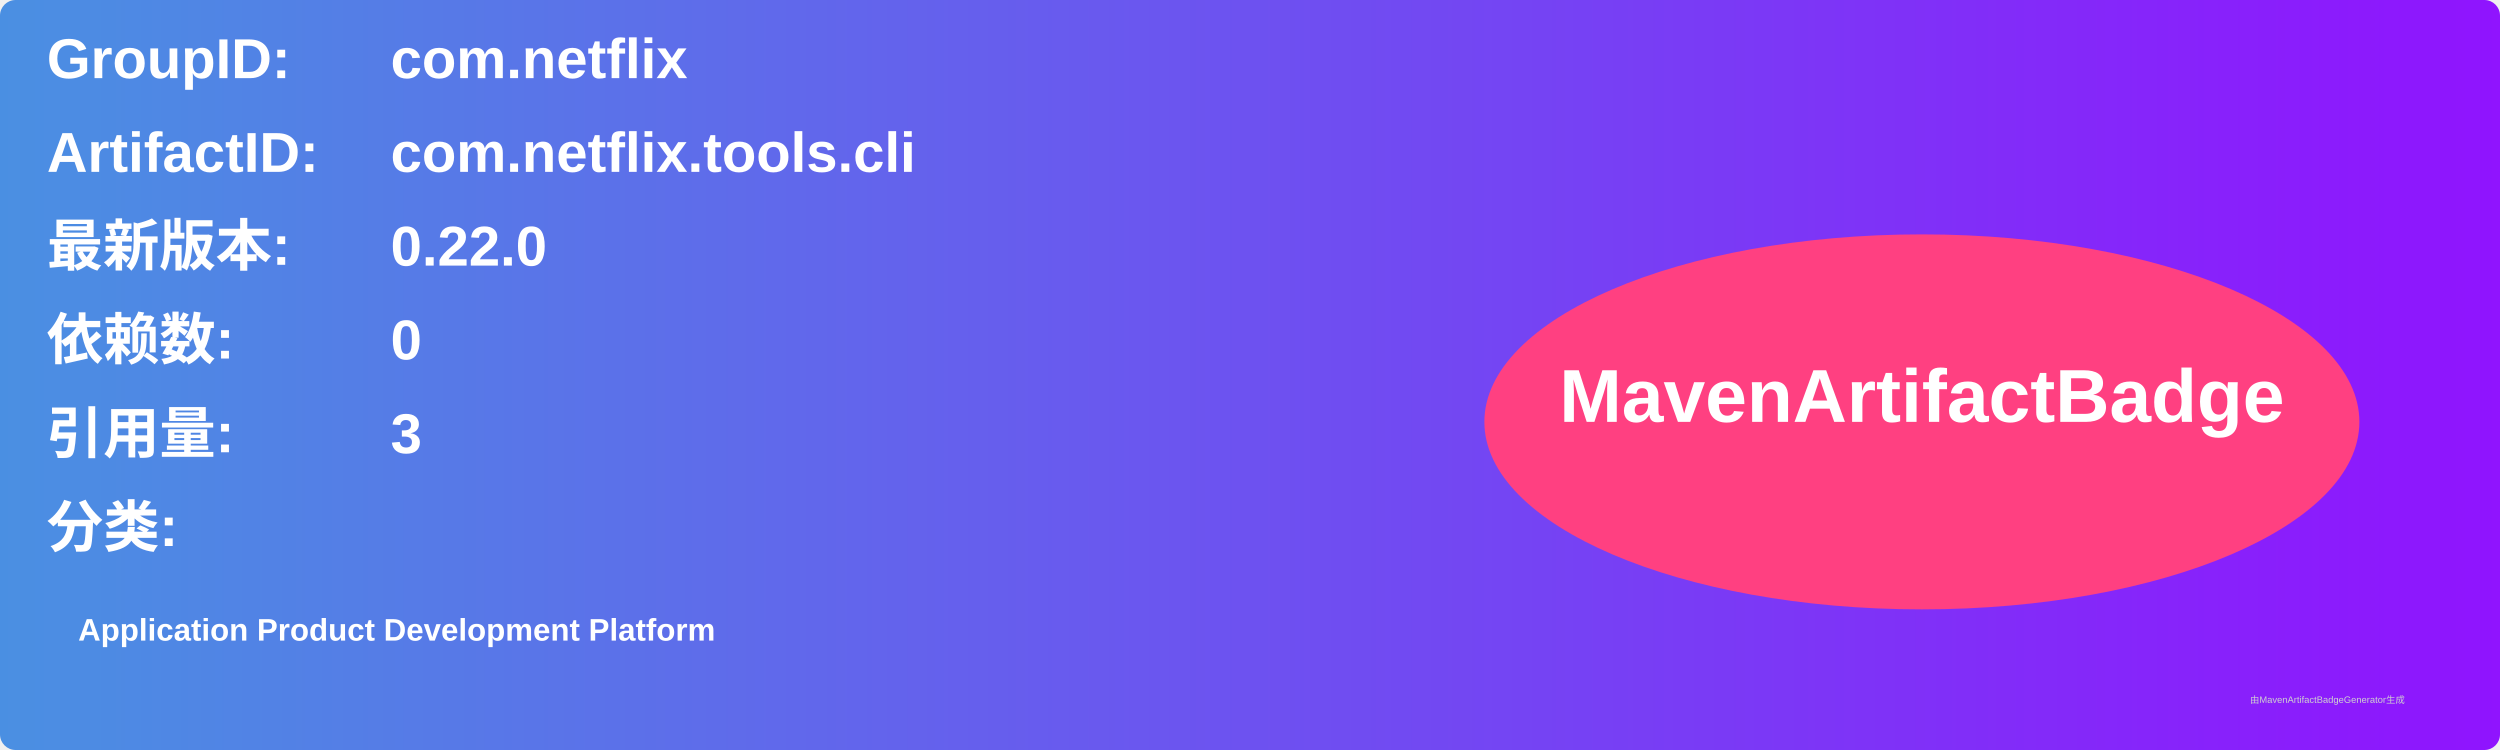
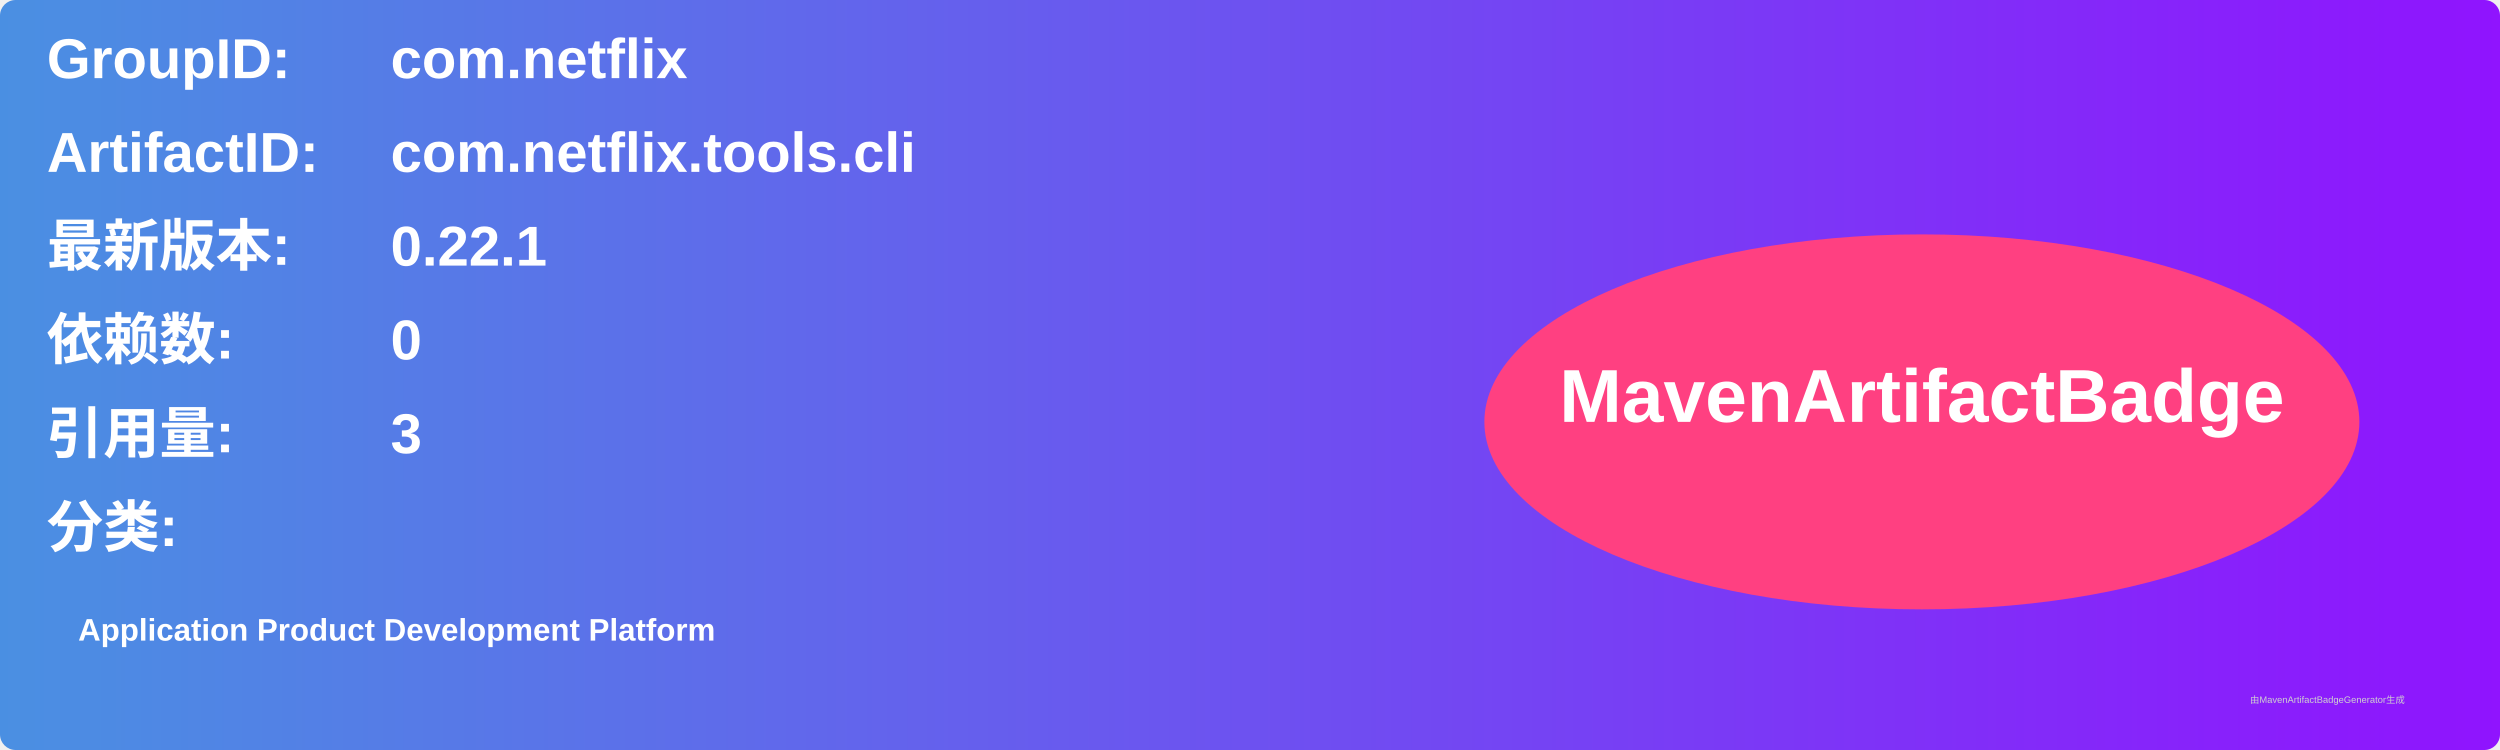
<svg xmlns="http://www.w3.org/2000/svg" width="800" height="240" viewBox="0 0 800 240">
  <linearGradient id="grad" x1="0%" y1="0%" x2="100%" y2="0%">
    <stop offset="0%" stop-color="#4a90e2" />
    <stop offset="100%" stop-color="#9013fe" />
  </linearGradient>
  <rect width="100%" height="100%" rx="5" ry="5" fill="url(#grad)" />
  <g transform="translate(15, 15)">
    <text x="0" y="10" font-family="Arial" font-size="18" fill="white" font-weight="bold" width="260">GroupID:</text>
    <text x="110" y="10" font-family="Arial" font-size="18" fill="white" font-weight="bold" width="460">com.netflix</text>
    <text x="0" y="40" font-family="Arial" font-size="18" fill="white" font-weight="bold" width="260">ArtifactID:</text>
    <text x="110" y="40" font-family="Arial" font-size="18" fill="white" font-weight="bold" width="460">com.netflix.tools.cli</text>
    <text x="0" y="70" font-family="Arial" font-size="18" fill="white" font-weight="bold">最新版本:</text>
    <text x="110" y="70" font-family="Arial" font-size="18" fill="white" font-weight="bold">
-       <tspan font-weight="bold">0.22.0</tspan>
+       <tspan font-weight="bold">0.22.1</tspan>
    </text>
    <text x="0" y="100" font-family="Arial" font-size="18" fill="white" font-weight="bold">依赖数: </text>
    <text x="110" y="100" font-family="Arial" font-size="18" fill="white">
      <tspan font-weight="bold">0</tspan>
    </text>
    <text x="0" y="130" font-family="Arial" font-size="18" fill="white" font-weight="bold">引用量: </text>
    <text x="110" y="130" font-family="Arial" font-size="18" fill="white">
      <tspan font-weight="bold">3</tspan>
    </text>
    <text x="0" y="160" font-family="Arial" font-size="18" fill="white" font-weight="bold">分类:</text>
    <text x="10" y="190" font-family="Arial" font-size="10" fill="white">
      <tspan font-weight="bold">Application Product Development Platform</tspan>
    </text>
    <ellipse cx="600" cy="120" rx="140" ry="60" fill="#ff4081" />
    <text x="600" y="120" text-anchor="middle" font-family="Arial" font-size="24" fill="white" font-weight="bold">MavenArtifactBadge</text>
  </g>
  <text x="720" y="225" font-family="Arial" font-size="3" fill="#d0d0d0">由MavenArtifactBadgeGenerator生成</text>
</svg>
